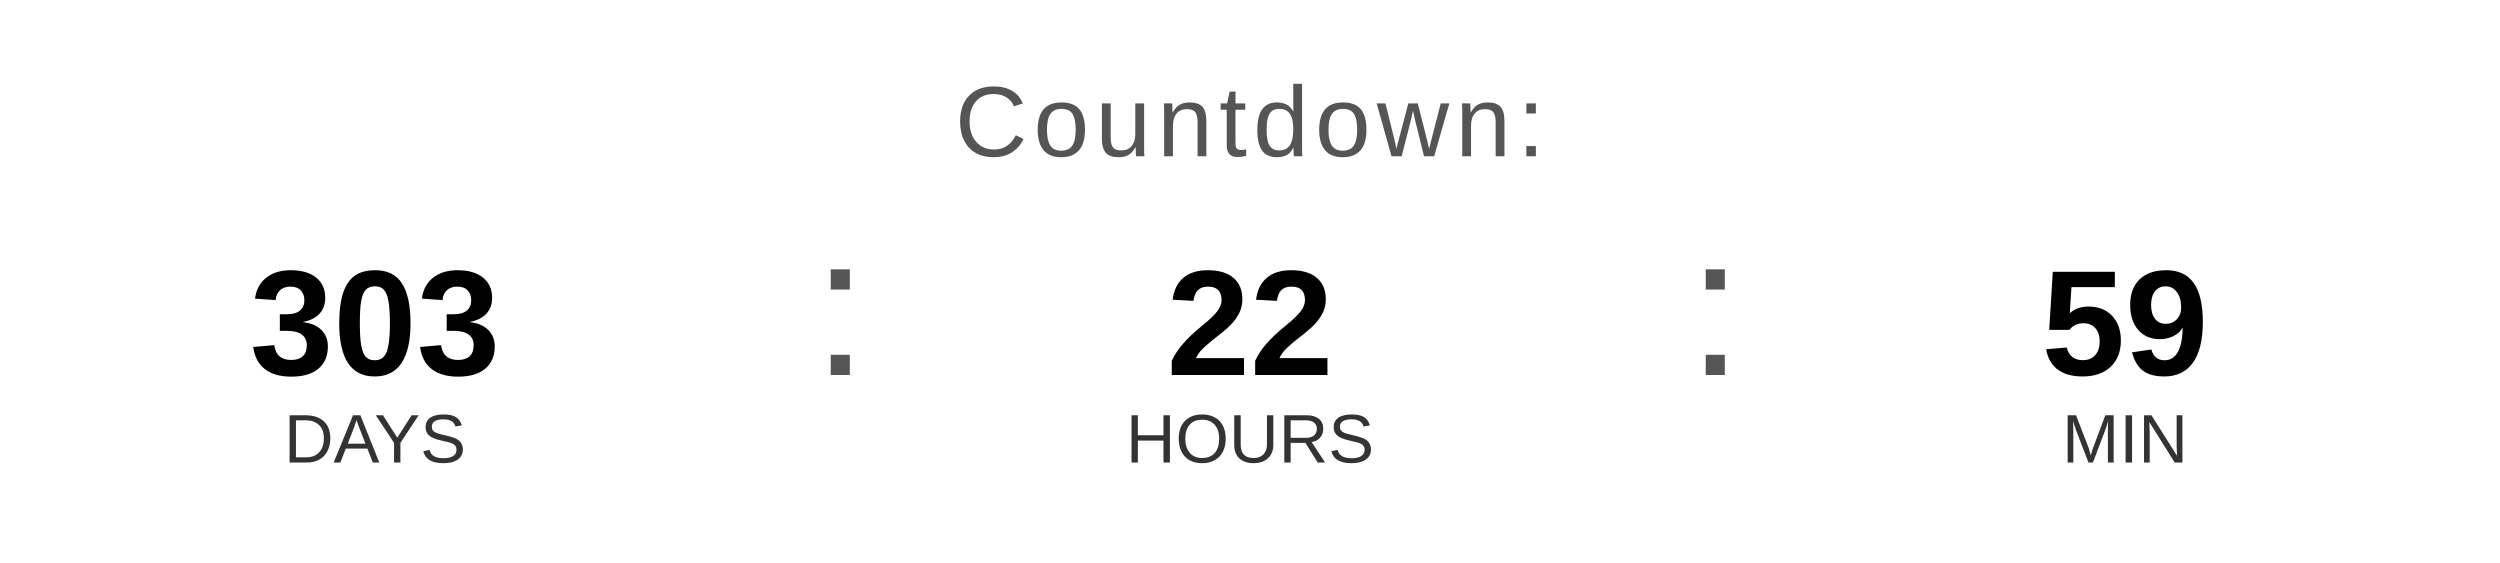
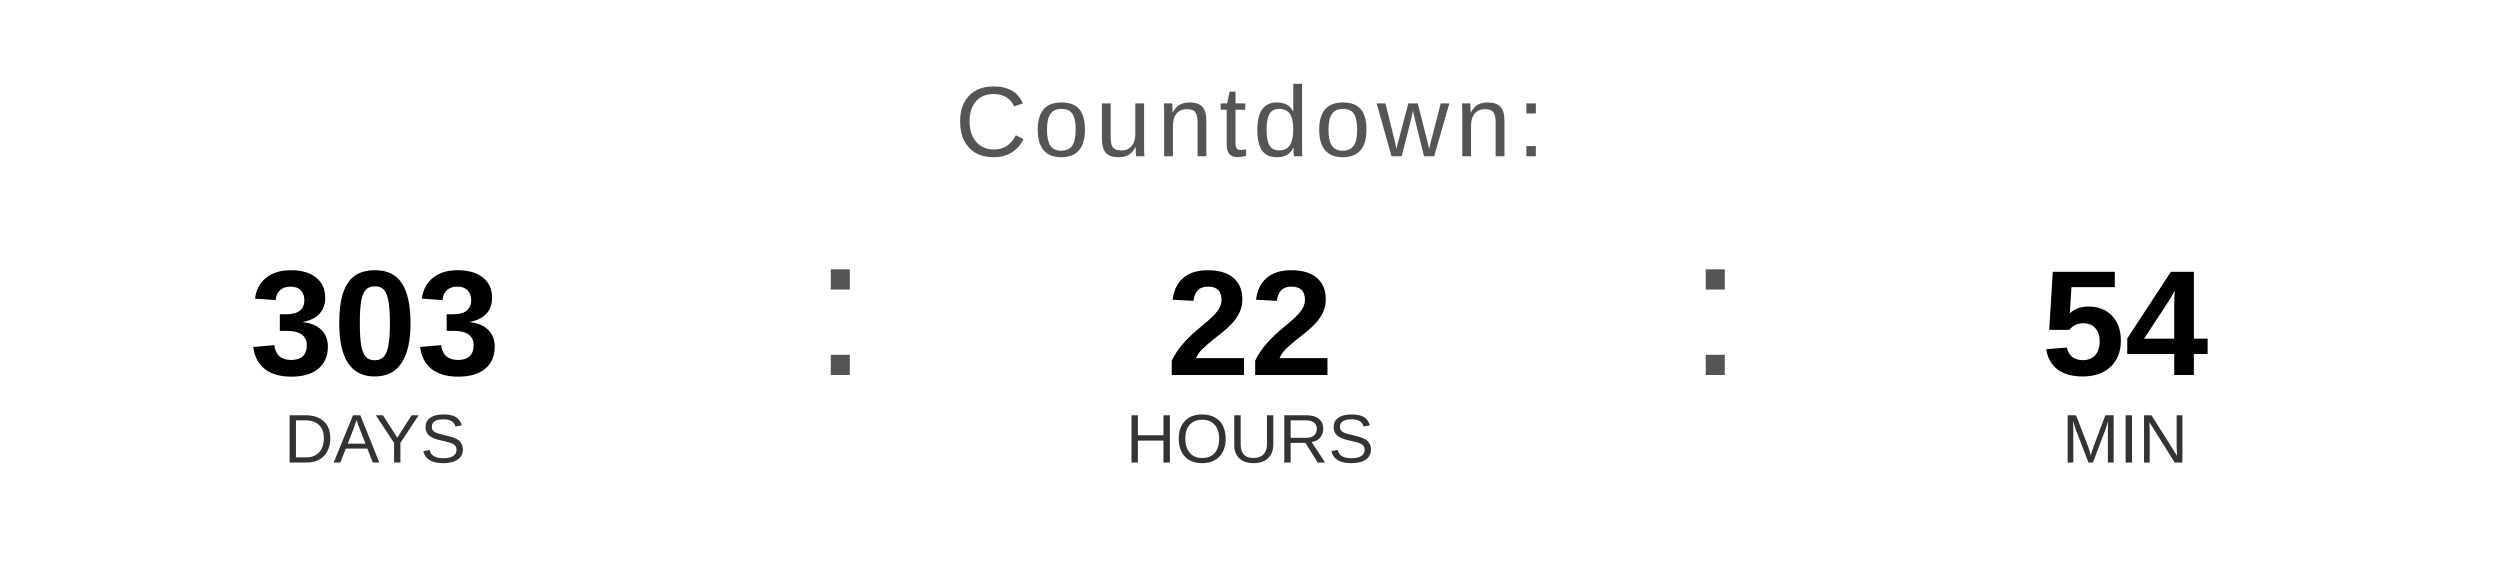
<svg xmlns="http://www.w3.org/2000/svg" width="400" height="90" viewBox="0 0 400 90">
  <text x="200" y="25" font-family="Arial, Helvetica, sans-serif" font-size="16" fill="#555555" text-anchor="middle" letter-spacing="1">
    Countdown:
  </text>
  <text x="60" y="60" font-family="Arial, Helvetica, sans-serif" font-size="24" font-weight="bold" fill="#000000" text-anchor="middle">303</text>
  <text x="60" y="74" font-family="Arial, Helvetica, sans-serif" font-size="11" fill="#333333" text-anchor="middle">DAYS</text>
  <text x="130" y="60" font-family="Arial, sans-serif" font-size="32" fill="#555555">:</text>
  <text x="200" y="60" font-family="Arial, Helvetica, sans-serif" font-size="24" font-weight="bold" fill="#000000" text-anchor="middle">22</text>
  <text x="200" y="74" font-family="Arial, Helvetica, sans-serif" font-size="11" fill="#333333" text-anchor="middle">HOURS</text>
  <text x="270" y="60" font-family="Arial, sans-serif" font-size="32" fill="#555555">:</text>
-   <text x="340" y="60" font-family="Arial, Helvetica, sans-serif" font-size="24" font-weight="bold" fill="#000000" text-anchor="middle">59</text>
+   <text x="340" y="60" font-family="Arial, Helvetica, sans-serif" font-size="24" font-weight="bold" fill="#000000" text-anchor="middle">54</text>
  <text x="340" y="74" font-family="Arial, Helvetica, sans-serif" font-size="11" fill="#333333" text-anchor="middle">MIN</text>
</svg>
